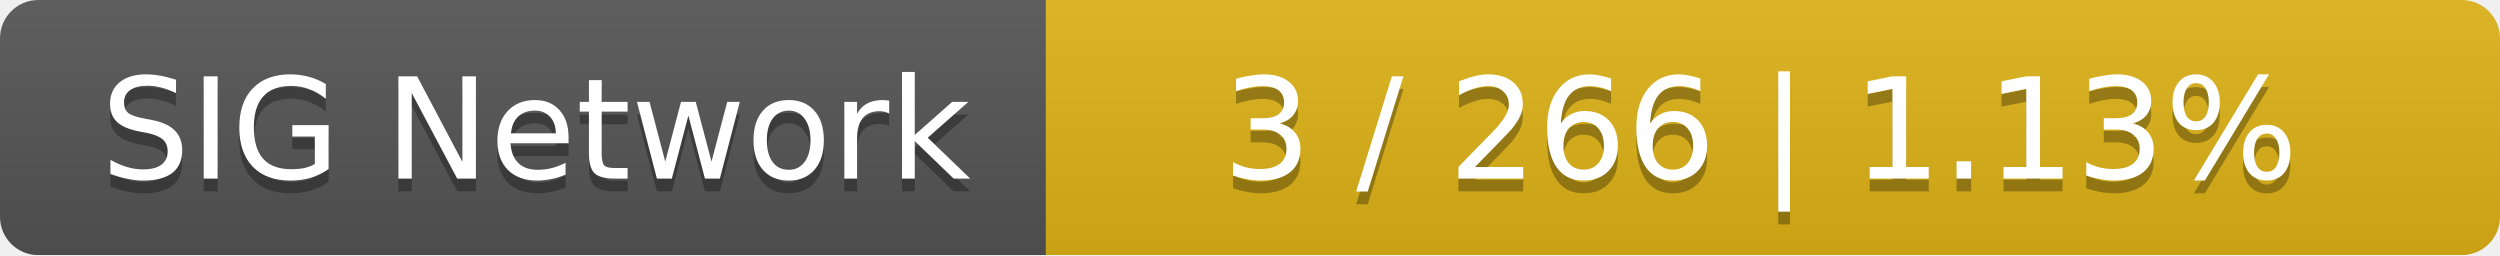
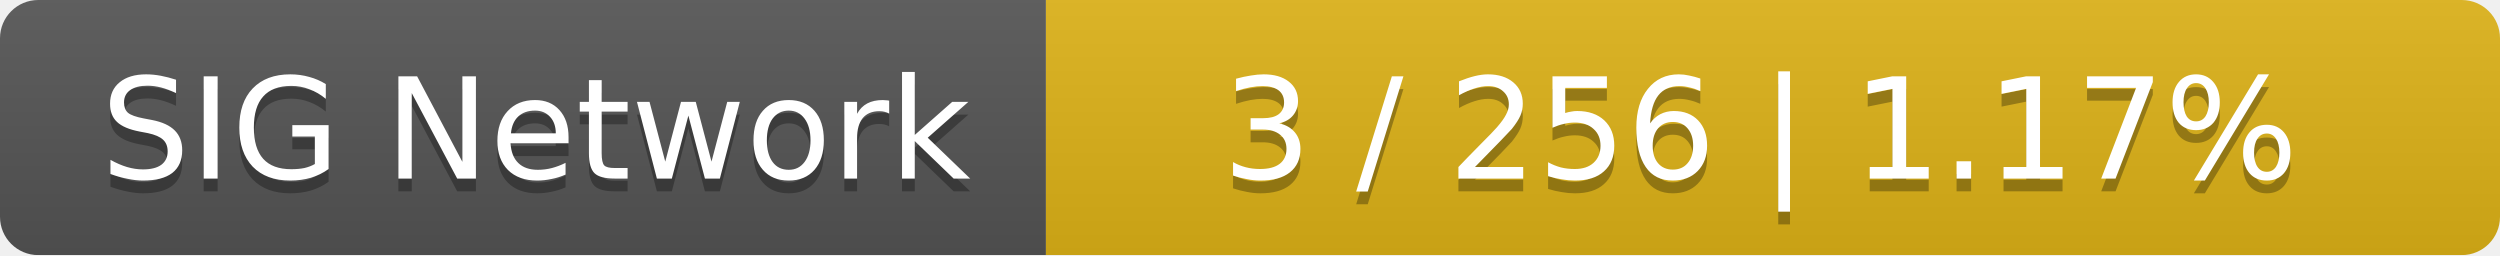
<svg xmlns="http://www.w3.org/2000/svg" width="196" height="20">
  <linearGradient id="smooth" x2="0" y2="100%">
    <stop offset="0" stop-color="#bbb" stop-opacity=".1" />
    <stop offset="1" stop-opacity=".1" />
  </linearGradient>
  <mask id="round">
    <rect width="196" height="20" rx="3" fill="#fff" />
  </mask>
  <g mask="url(#round)">
    <rect width="82" height="20" fill="#555" />
    <rect x="82" width="114" height="20" fill="#dfb317" />
    <rect width="196" height="20" fill="url(#smooth)" />
  </g>
  <g fill="#fff" text-anchor="middle" font-family="DejaVu Sans,Verdana,Geneva,sans-serif" font-size="11">
    <text x="42" y="15" fill="#010101" fill-opacity=".3">SIG Network</text>
    <text x="42" y="14">SIG Network</text>
-     <text x="138" y="15" fill="#010101" fill-opacity=".3">3 / 266    |    1.13%</text>
-     <text x="138" y="14">3 / 266    |    1.13%</text>
+     <text x="138" y="15" fill="#010101" fill-opacity=".3">3 / 256    |    1.17%</text>
+     <text x="138" y="14">3 / 256    |    1.17%</text>
  </g>
</svg>
